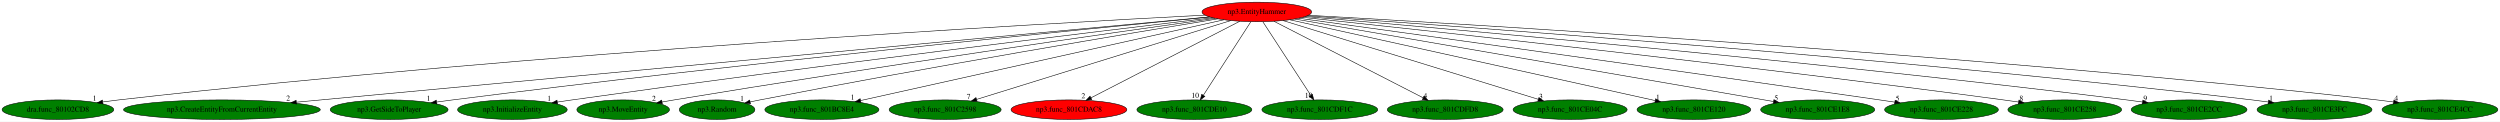
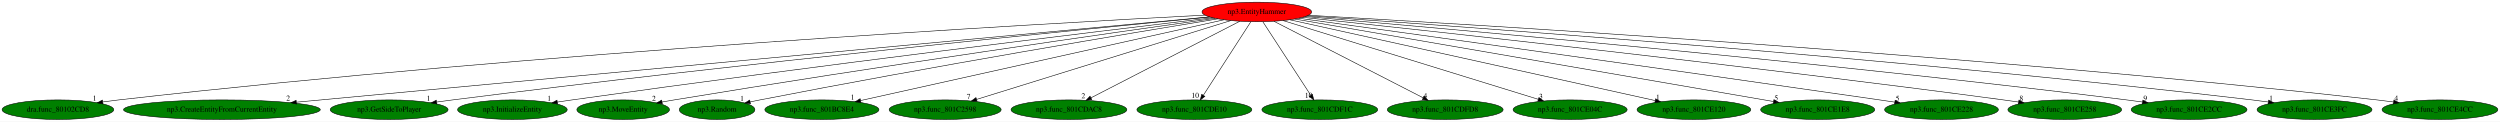
<svg xmlns="http://www.w3.org/2000/svg" xmlns:xlink="http://www.w3.org/1999/xlink" width="4604pt" height="224pt" viewBox="0.00 0.00 4604.28 224.00">
  <g id="graph0" class="graph" transform="scale(1 1) rotate(0) translate(4 220)">
    <polygon fill="white" stroke="transparent" points="-4,4 -4,-220 4600.28,-220 4600.28,4 -4,4" />
    <g id="node1" class="node">
      <ellipse fill="red" stroke="black" cx="2310.69" cy="-198" rx="100.98" ry="18" />
      <text text-anchor="middle" x="2310.69" y="-194.3" font-family="Times,serif" font-size="14.00">np3.EntityHammer</text>
    </g>
    <g id="node2" class="node">
      <g id="a_node2">
        <a xlink:href="dra.func_80102CD8.svg" xlink:title="dra.func_80102CD8">
          <ellipse fill="green" stroke="black" cx="102.69" cy="-18" rx="102.88" ry="18" />
          <text text-anchor="middle" x="102.69" y="-14.3" font-family="Times,serif" font-size="14.00">dra.func_80102CD8</text>
        </a>
      </g>
    </g>
    <g id="edge1" class="edge">
      <path fill="none" stroke="black" d="M2215.14,-192.18C1918.01,-176.67 984.1,-123.82 214.69,-36 205.09,-34.9 195.05,-33.6 185.1,-32.22" />
      <polygon fill="black" stroke="black" points="185.58,-28.75 175.18,-30.8 184.59,-35.68 185.58,-28.75" />
      <text text-anchor="middle" x="170.18" y="-34.6" font-family="Times,serif" font-size="14.00">1</text>
    </g>
    <g id="node3" class="node">
      <g id="a_node3">
        <a xlink:href="np3.CreateEntityFromCurrentEntity.svg" xlink:title="np3.CreateEntityFromCurrentEntity">
          <ellipse fill="green" stroke="black" cx="404.69" cy="-18" rx="181.17" ry="18" />
          <text text-anchor="middle" x="404.69" y="-14.3" font-family="Times,serif" font-size="14.00">np3.CreateEntityFromCurrentEntity</text>
        </a>
      </g>
    </g>
    <g id="edge2" class="edge">
      <path fill="none" stroke="black" d="M2223.53,-188.86C1920.54,-160.56 911.56,-66.34 541.92,-31.82" />
      <polygon fill="black" stroke="black" points="541.99,-28.31 531.71,-30.86 541.34,-35.28 541.99,-28.31" />
      <text text-anchor="middle" x="526.71" y="-34.66" font-family="Times,serif" font-size="14.00">2</text>
    </g>
    <g id="node4" class="node">
      <g id="a_node4">
        <a xlink:href="np3.GetSideToPlayer.svg" xlink:title="np3.GetSideToPlayer">
          <ellipse fill="green" stroke="black" cx="712.69" cy="-18" rx="108.58" ry="18" />
          <text text-anchor="middle" x="712.69" y="-14.3" font-family="Times,serif" font-size="14.00">np3.GetSideToPlayer</text>
        </a>
      </g>
    </g>
    <g id="edge3" class="edge">
      <path fill="none" stroke="black" d="M2224.17,-188.69C1995.91,-166.54 1358.55,-103.15 829.69,-36 820.07,-34.78 810.01,-33.43 800.01,-32.04" />
      <polygon fill="black" stroke="black" points="800.44,-28.56 790.05,-30.64 799.46,-35.5 800.44,-28.56" />
      <text text-anchor="middle" x="785.05" y="-34.44" font-family="Times,serif" font-size="14.00">1</text>
    </g>
    <g id="node5" class="node">
      <g id="a_node5">
        <a xlink:href="np3.InitializeEntity.svg" xlink:title="np3.InitializeEntity">
          <ellipse fill="green" stroke="black" cx="939.69" cy="-18" rx="100.98" ry="18" />
          <text text-anchor="middle" x="939.69" y="-14.3" font-family="Times,serif" font-size="14.00">np3.InitializeEntity</text>
        </a>
      </g>
    </g>
    <g id="edge4" class="edge">
      <path fill="none" stroke="black" d="M2229.08,-187.34C2028.27,-163.39 1494.14,-98.71 1049.69,-36 1040.84,-34.75 1031.59,-33.4 1022.39,-32.02" />
      <polygon fill="black" stroke="black" points="1022.84,-28.55 1012.43,-30.52 1021.8,-35.47 1022.84,-28.55" />
      <text text-anchor="middle" x="1007.43" y="-34.32" font-family="Times,serif" font-size="14.00">1</text>
    </g>
    <g id="node6" class="node">
      <g id="a_node6">
        <a xlink:href="np3.MoveEntity.svg" xlink:title="np3.MoveEntity">
          <ellipse fill="green" stroke="black" cx="1143.69" cy="-18" rx="85.29" ry="18" />
          <text text-anchor="middle" x="1143.69" y="-14.3" font-family="Times,serif" font-size="14.00">np3.MoveEntity</text>
        </a>
      </g>
    </g>
    <g id="edge5" class="edge">
      <path fill="none" stroke="black" d="M2233.8,-186.27C2057.44,-161.48 1610.31,-97.64 1237.69,-36 1230.41,-34.8 1222.82,-33.5 1215.25,-32.17" />
      <polygon fill="black" stroke="black" points="1215.79,-28.71 1205.33,-30.42 1214.57,-35.61 1215.79,-28.71" />
      <text text-anchor="middle" x="1200.33" y="-34.22" font-family="Times,serif" font-size="14.00">2</text>
    </g>
    <g id="node7" class="node">
      <g id="a_node7">
        <a xlink:href="np3.Random.svg" xlink:title="np3.Random">
          <ellipse fill="green" stroke="black" cx="1316.69" cy="-18" rx="69.59" ry="18" />
          <text text-anchor="middle" x="1316.69" y="-14.3" font-family="Times,serif" font-size="14.00">np3.Random</text>
        </a>
      </g>
    </g>
    <g id="edge6" class="edge">
      <path fill="none" stroke="black" d="M2239.04,-185.34C2084.6,-160 1708.92,-97.24 1395.69,-36 1389.87,-34.86 1383.82,-33.64 1377.77,-32.38" />
      <polygon fill="black" stroke="black" points="1378.13,-28.88 1367.63,-30.26 1376.7,-35.73 1378.13,-28.88" />
      <text text-anchor="middle" x="1362.63" y="-34.06" font-family="Times,serif" font-size="14.00">1</text>
    </g>
    <g id="node8" class="node">
      <g id="a_node8">
        <a xlink:href="np3.func_801BC8E4.svg" xlink:title="np3.func_801BC8E4">
          <ellipse fill="green" stroke="black" cx="1509.69" cy="-18" rx="105.08" ry="18" />
          <text text-anchor="middle" x="1509.69" y="-14.3" font-family="Times,serif" font-size="14.00">np3.func_801BC8E4</text>
        </a>
      </g>
    </g>
    <g id="edge7" class="edge">
      <path fill="none" stroke="black" d="M2250.16,-183.55C2104.83,-151.25 1736.75,-69.46 1581.02,-34.85" />
      <polygon fill="black" stroke="black" points="1581.6,-31.39 1571.08,-32.64 1580.08,-38.23 1581.6,-31.39" />
      <text text-anchor="middle" x="1566.08" y="-36.44" font-family="Times,serif" font-size="14.00">1</text>
    </g>
    <g id="node9" class="node">
      <g id="a_node9">
        <a xlink:href="np3.func_801C2598.svg" xlink:title="np3.func_801C2598">
          <ellipse fill="green" stroke="black" cx="1736.69" cy="-18" rx="103.18" ry="18" />
          <text text-anchor="middle" x="1736.69" y="-14.3" font-family="Times,serif" font-size="14.00">np3.func_801C2598</text>
        </a>
      </g>
    </g>
    <g id="edge8" class="edge">
      <path fill="none" stroke="black" d="M2262.74,-182.13C2157.75,-149.57 1907.9,-72.09 1794.47,-36.92" />
      <polygon fill="black" stroke="black" points="1795.5,-33.57 1784.91,-33.95 1793.42,-40.26 1795.5,-33.57" />
      <text text-anchor="middle" x="1779.91" y="-37.75" font-family="Times,serif" font-size="14.00">7</text>
    </g>
    <g id="node10" class="node">
      <g id="a_node10">
        <a xlink:href="np3.func_801CDAC8.svg" xlink:title="np3.func_801CDAC8">
-           <ellipse fill="red" stroke="black" cx="1964.69" cy="-18" rx="106.68" ry="18" />
+           <ellipse fill="green" stroke="black" cx="1964.69" cy="-18" rx="106.68" ry="18" />
          <text text-anchor="middle" x="1964.69" y="-14.3" font-family="Times,serif" font-size="14.00">np3.func_801CDAC8</text>
        </a>
      </g>
    </g>
    <g id="edge9" class="edge">
      <path fill="none" stroke="black" d="M2279.38,-180.89C2216.49,-148.54 2074.92,-75.71 2005.14,-39.81" />
      <polygon fill="black" stroke="black" points="2006.68,-36.66 1996.18,-35.2 2003.48,-42.89 2006.68,-36.66" />
      <text text-anchor="middle" x="1991.18" y="-39" font-family="Times,serif" font-size="14.00">2</text>
    </g>
    <g id="node11" class="node">
      <g id="a_node11">
        <a xlink:href="np3.func_801CDE10.svg" xlink:title="np3.func_801CDE10">
          <ellipse fill="green" stroke="black" cx="2195.69" cy="-18" rx="105.88" ry="18" />
          <text text-anchor="middle" x="2195.69" y="-14.3" font-family="Times,serif" font-size="14.00">np3.func_801CDE10</text>
        </a>
      </g>
    </g>
    <g id="edge10" class="edge">
      <path fill="none" stroke="black" d="M2299.66,-179.93C2279.4,-148.57 2236.14,-81.6 2212.3,-44.71" />
      <polygon fill="black" stroke="black" points="2215.05,-42.52 2206.68,-36.02 2209.17,-46.31 2215.05,-42.52" />
      <text text-anchor="middle" x="2197.18" y="-39.82" font-family="Times,serif" font-size="14.00">10</text>
    </g>
    <g id="node12" class="node">
      <g id="a_node12">
        <a xlink:href="np3.func_801CDF1C.svg" xlink:title="np3.func_801CDF1C">
          <ellipse fill="green" stroke="black" cx="2426.69" cy="-18" rx="106.68" ry="18" />
          <text text-anchor="middle" x="2426.69" y="-14.3" font-family="Times,serif" font-size="14.00">np3.func_801CDF1C</text>
        </a>
      </g>
    </g>
    <g id="edge11" class="edge">
      <path fill="none" stroke="black" d="M2321.81,-179.93C2342.25,-148.57 2385.89,-81.6 2409.94,-44.71" />
      <polygon fill="black" stroke="black" points="2413.07,-46.3 2415.6,-36.02 2407.21,-42.48 2413.07,-46.3" />
      <text text-anchor="middle" x="2406.1" y="-39.82" font-family="Times,serif" font-size="14.00">10</text>
    </g>
    <g id="node13" class="node">
      <g id="a_node13">
        <a xlink:href="np3.func_801CDFD8.svg" xlink:title="np3.func_801CDFD8">
          <ellipse fill="green" stroke="black" cx="2657.69" cy="-18" rx="106.68" ry="18" />
          <text text-anchor="middle" x="2657.69" y="-14.3" font-family="Times,serif" font-size="14.00">np3.func_801CDFD8</text>
        </a>
      </g>
    </g>
    <g id="edge12" class="edge">
      <path fill="none" stroke="black" d="M2342.1,-180.89C2405.16,-148.54 2547.14,-75.71 2617.13,-39.81" />
      <polygon fill="black" stroke="black" points="2618.81,-42.88 2626.11,-35.2 2615.61,-36.65 2618.81,-42.88" />
      <text text-anchor="middle" x="2621.11" y="-39" font-family="Times,serif" font-size="14.00">4</text>
    </g>
    <g id="node14" class="node">
      <g id="a_node14">
        <a xlink:href="np3.func_801CE04C.svg" xlink:title="np3.func_801CE04C">
          <ellipse fill="green" stroke="black" cx="2887.69" cy="-18" rx="105.08" ry="18" />
          <text text-anchor="middle" x="2887.69" y="-14.3" font-family="Times,serif" font-size="14.00">np3.func_801CE04C</text>
        </a>
      </g>
    </g>
    <g id="edge13" class="edge">
      <path fill="none" stroke="black" d="M2358.89,-182.13C2464.3,-149.61 2714.96,-72.28 2829.18,-37.05" />
      <polygon fill="black" stroke="black" points="2830.29,-40.37 2838.81,-34.08 2828.22,-33.68 2830.29,-40.37" />
      <text text-anchor="middle" x="2833.81" y="-37.88" font-family="Times,serif" font-size="14.00">3</text>
    </g>
    <g id="node15" class="node">
      <g id="a_node15">
        <a xlink:href="np3.func_801CE120.svg" xlink:title="np3.func_801CE120">
          <ellipse fill="green" stroke="black" cx="3115.69" cy="-18" rx="104.78" ry="18" />
          <text text-anchor="middle" x="3115.69" y="-14.3" font-family="Times,serif" font-size="14.00">np3.func_801CE120</text>
        </a>
      </g>
    </g>
    <g id="edge14" class="edge">
      <path fill="none" stroke="black" d="M2371.53,-183.55C2517.67,-151.23 2887.95,-69.36 3044.29,-34.79" />
      <polygon fill="black" stroke="black" points="3045.27,-38.16 3054.27,-32.58 3043.75,-31.32 3045.27,-38.16" />
      <text text-anchor="middle" x="3049.27" y="-36.38" font-family="Times,serif" font-size="14.00">1</text>
    </g>
    <g id="node16" class="node">
      <g id="a_node16">
        <a xlink:href="np3.func_801CE1E8.svg" xlink:title="np3.func_801CE1E8">
          <ellipse fill="green" stroke="black" cx="3343.69" cy="-18" rx="105.08" ry="18" />
          <text text-anchor="middle" x="3343.69" y="-14.3" font-family="Times,serif" font-size="14.00">np3.func_801CE1E8</text>
        </a>
      </g>
    </g>
    <g id="edge15" class="edge">
      <path fill="none" stroke="black" d="M2380.48,-184.97C2565.02,-153.18 3065.21,-66.99 3262.3,-33.02" />
      <polygon fill="black" stroke="black" points="3263.04,-36.45 3272.3,-31.3 3261.85,-29.55 3263.04,-36.45" />
      <text text-anchor="middle" x="3267.3" y="-35.1" font-family="Times,serif" font-size="14.00">5</text>
    </g>
    <g id="node17" class="node">
      <g id="a_node17">
        <a xlink:href="np3.func_801CE228.svg" xlink:title="np3.func_801CE228">
          <ellipse fill="green" stroke="black" cx="3571.69" cy="-18" rx="104.78" ry="18" />
          <text text-anchor="middle" x="3571.69" y="-14.3" font-family="Times,serif" font-size="14.00">np3.func_801CE228</text>
        </a>
      </g>
    </g>
    <g id="edge16" class="edge">
      <path fill="none" stroke="black" d="M2387.92,-186.39C2572.76,-160.95 3055.19,-94.26 3457.69,-36 3466.71,-34.69 3476.12,-33.32 3485.51,-31.93" />
      <polygon fill="black" stroke="black" points="3486.29,-35.36 3495.67,-30.43 3485.26,-28.43 3486.29,-35.36" />
      <text text-anchor="middle" x="3490.67" y="-34.23" font-family="Times,serif" font-size="14.00">5</text>
    </g>
    <g id="node18" class="node">
      <g id="a_node18">
        <a xlink:href="np3.func_801CE258.svg" xlink:title="np3.func_801CE258">
          <ellipse fill="green" stroke="black" cx="3798.69" cy="-18" rx="104.78" ry="18" />
          <text text-anchor="middle" x="3798.69" y="-14.3" font-family="Times,serif" font-size="14.00">np3.func_801CE258</text>
        </a>
      </g>
    </g>
    <g id="edge17" class="edge">
      <path fill="none" stroke="black" d="M2394.91,-188.11C2610.11,-165.18 3197.63,-101.27 3685.69,-36 3694.72,-34.79 3704.14,-33.47 3713.52,-32.12" />
      <polygon fill="black" stroke="black" points="3714.28,-35.54 3723.67,-30.64 3713.27,-28.62 3714.28,-35.54" />
      <text text-anchor="middle" x="3718.67" y="-34.44" font-family="Times,serif" font-size="14.00">8</text>
    </g>
    <g id="node19" class="node">
      <g id="a_node19">
        <a xlink:href="np3.func_801CE2CC.svg" xlink:title="np3.func_801CE2CC">
          <ellipse fill="green" stroke="black" cx="4027.69" cy="-18" rx="106.68" ry="18" />
          <text text-anchor="middle" x="4027.69" y="-14.3" font-family="Times,serif" font-size="14.00">np3.func_801CE2CC</text>
        </a>
      </g>
    </g>
    <g id="edge18" class="edge">
      <path fill="none" stroke="black" d="M2399.86,-189.51C2642.94,-168.77 3337.44,-107.39 3912.69,-36 3922.13,-34.83 3931.99,-33.51 3941.8,-32.14" />
      <polygon fill="black" stroke="black" points="3942.57,-35.57 3951.98,-30.7 3941.59,-28.64 3942.57,-35.57" />
      <text text-anchor="middle" x="3946.98" y="-34.5" font-family="Times,serif" font-size="14.00">9</text>
    </g>
    <g id="node20" class="node">
      <g id="a_node20">
        <a xlink:href="np3.func_801CE3FC.svg" xlink:title="np3.func_801CE3FC">
          <ellipse fill="green" stroke="black" cx="4258.69" cy="-18" rx="105.88" ry="18" />
          <text text-anchor="middle" x="4258.69" y="-14.3" font-family="Times,serif" font-size="14.00">np3.func_801CE3FC</text>
        </a>
      </g>
    </g>
    <g id="edge19" class="edge">
      <path fill="none" stroke="black" d="M2403.4,-190.8C2672.73,-172.39 3478.23,-114.34 4143.69,-36 4153.39,-34.86 4163.53,-33.54 4173.59,-32.16" />
      <polygon fill="black" stroke="black" points="4174.2,-35.61 4183.62,-30.75 4173.23,-28.67 4174.2,-35.61" />
      <text text-anchor="middle" x="4178.62" y="-34.55" font-family="Times,serif" font-size="14.00">1</text>
    </g>
    <g id="node21" class="node">
      <g id="a_node21">
        <a xlink:href="np3.func_801CE4CC.svg" xlink:title="np3.func_801CE4CC">
          <ellipse fill="green" stroke="black" cx="4489.69" cy="-18" rx="106.68" ry="18" />
          <text text-anchor="middle" x="4489.69" y="-14.3" font-family="Times,serif" font-size="14.00">np3.func_801CE4CC</text>
        </a>
      </g>
    </g>
    <g id="edge20" class="edge">
      <path fill="none" stroke="black" d="M2405.5,-191.89C2698.73,-175.59 3616.83,-120.89 4373.69,-36 4383.55,-34.89 4393.86,-33.59 4404.1,-32.21" />
      <polygon fill="black" stroke="black" points="4404.86,-35.64 4414.28,-30.81 4403.9,-28.7 4404.86,-35.64" />
      <text text-anchor="middle" x="4409.28" y="-34.61" font-family="Times,serif" font-size="14.00">4</text>
    </g>
  </g>
</svg>
